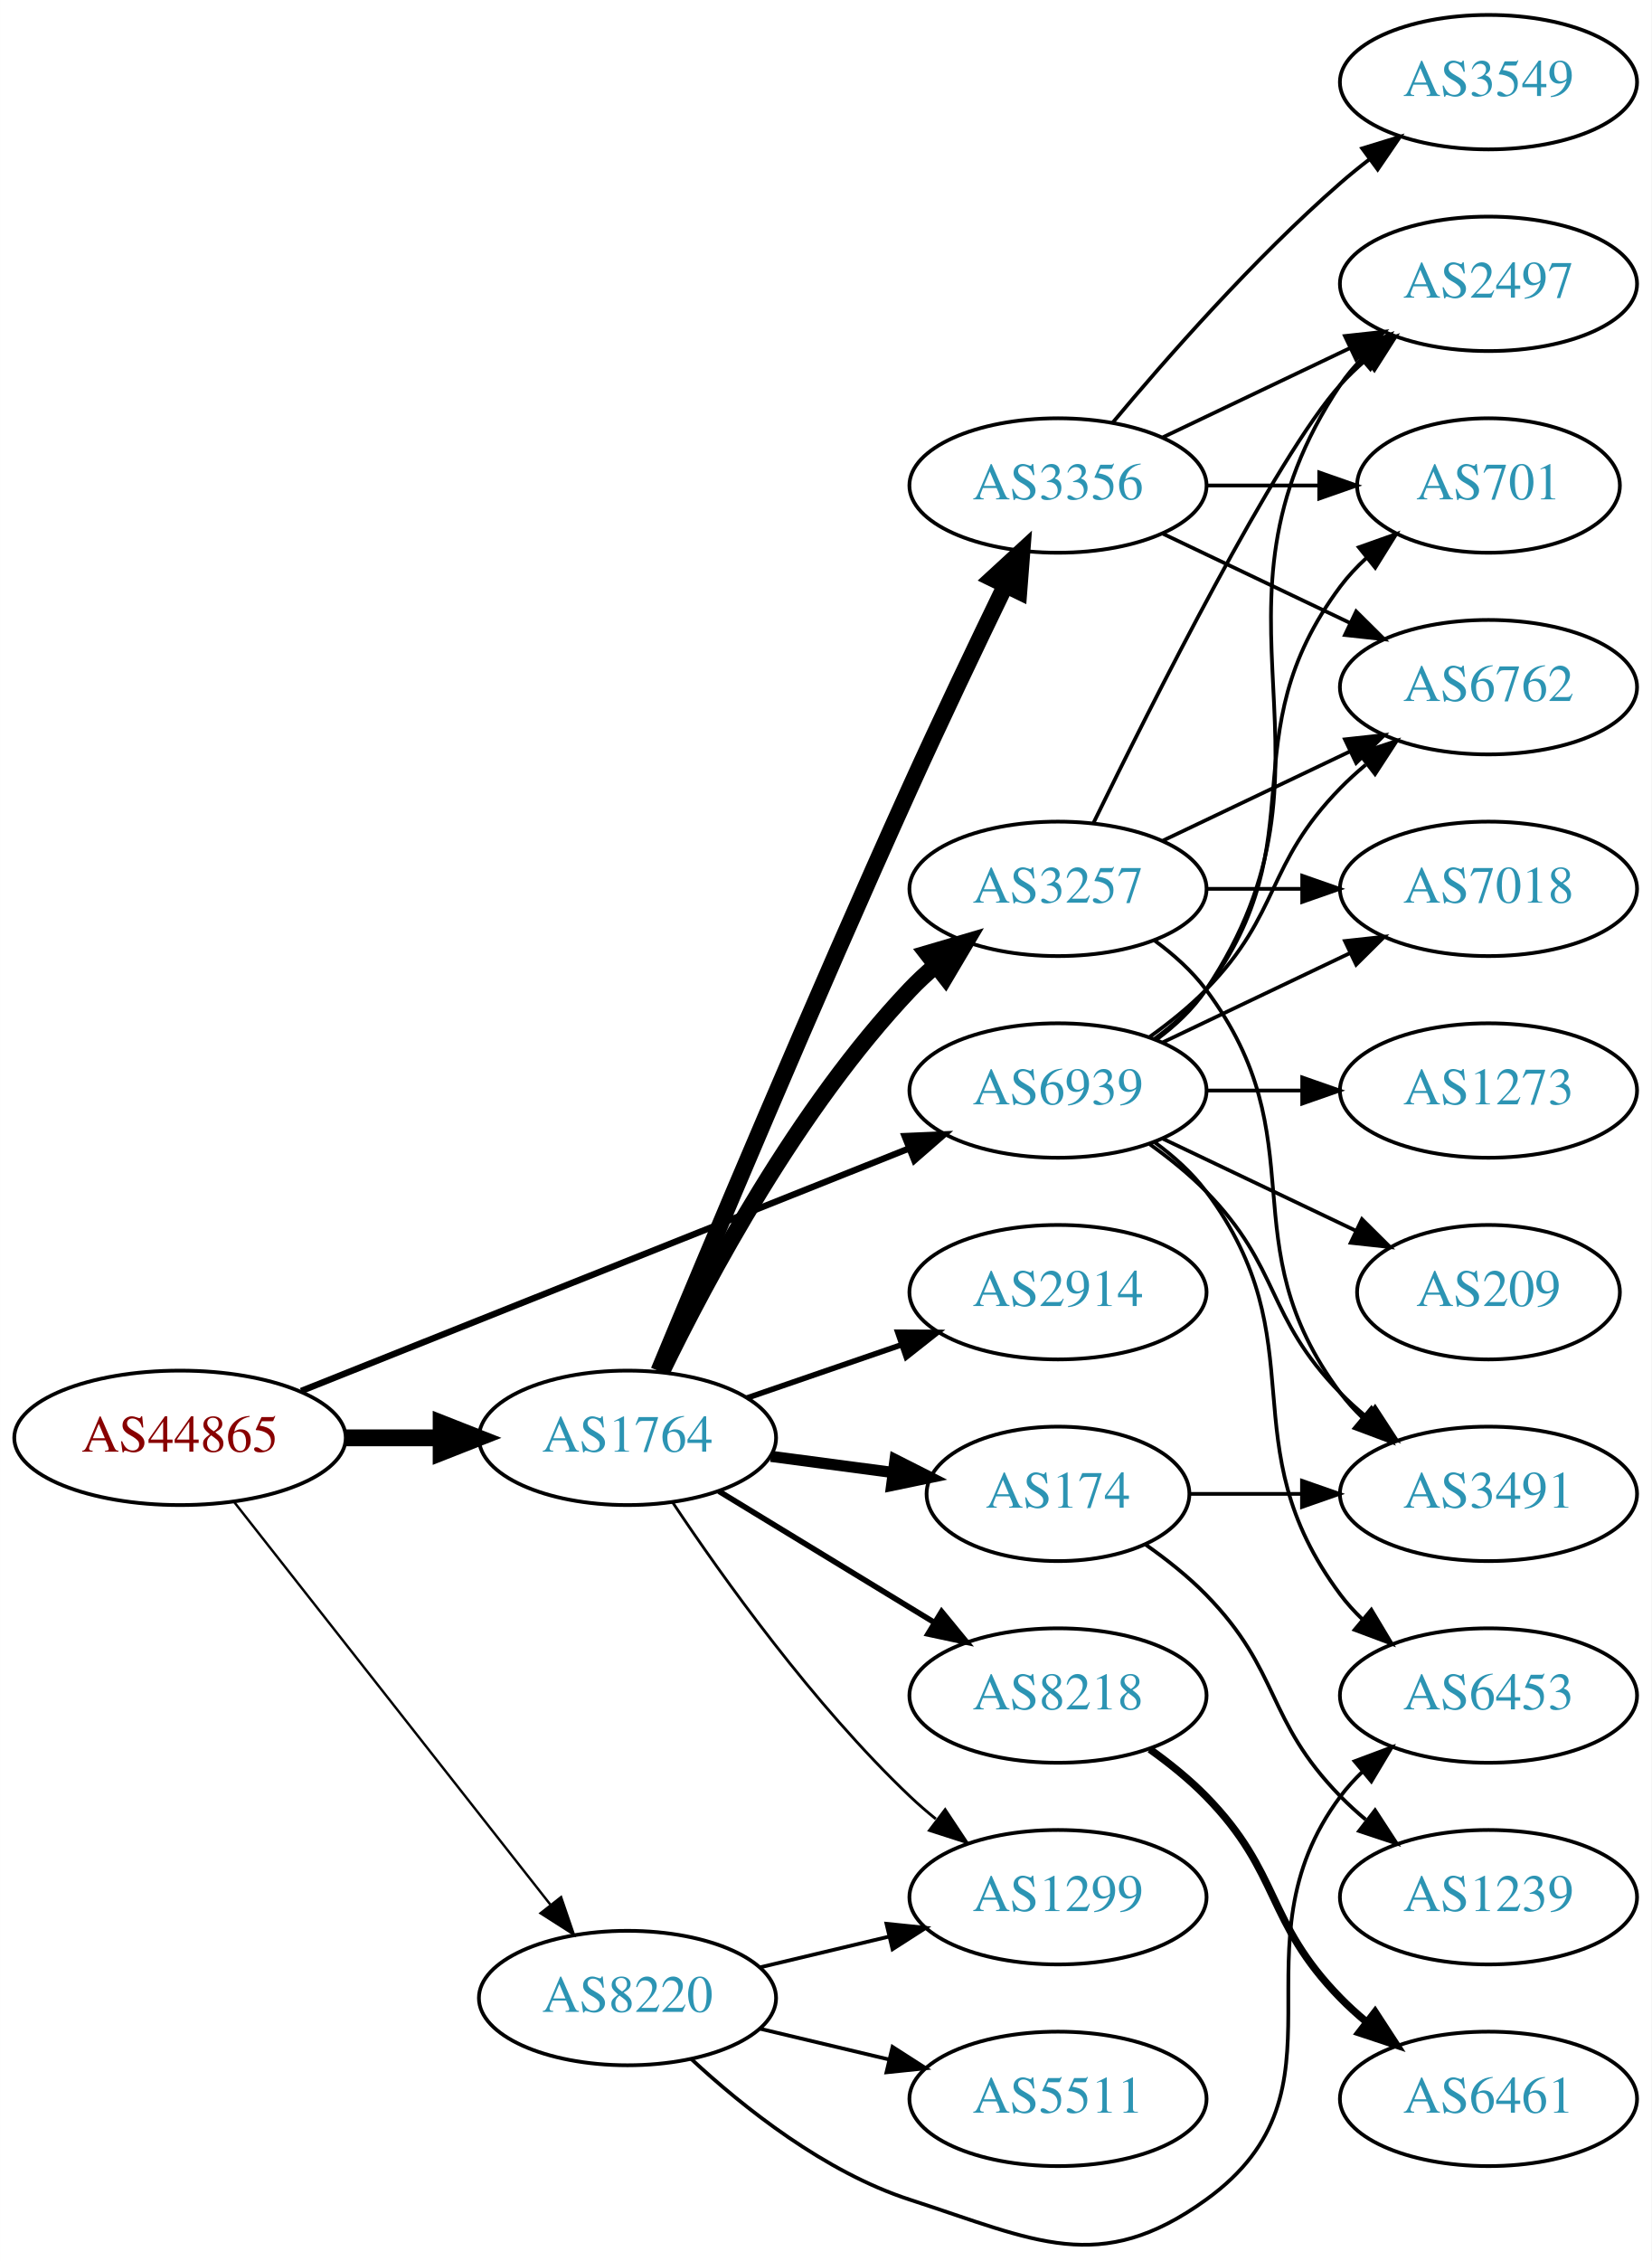
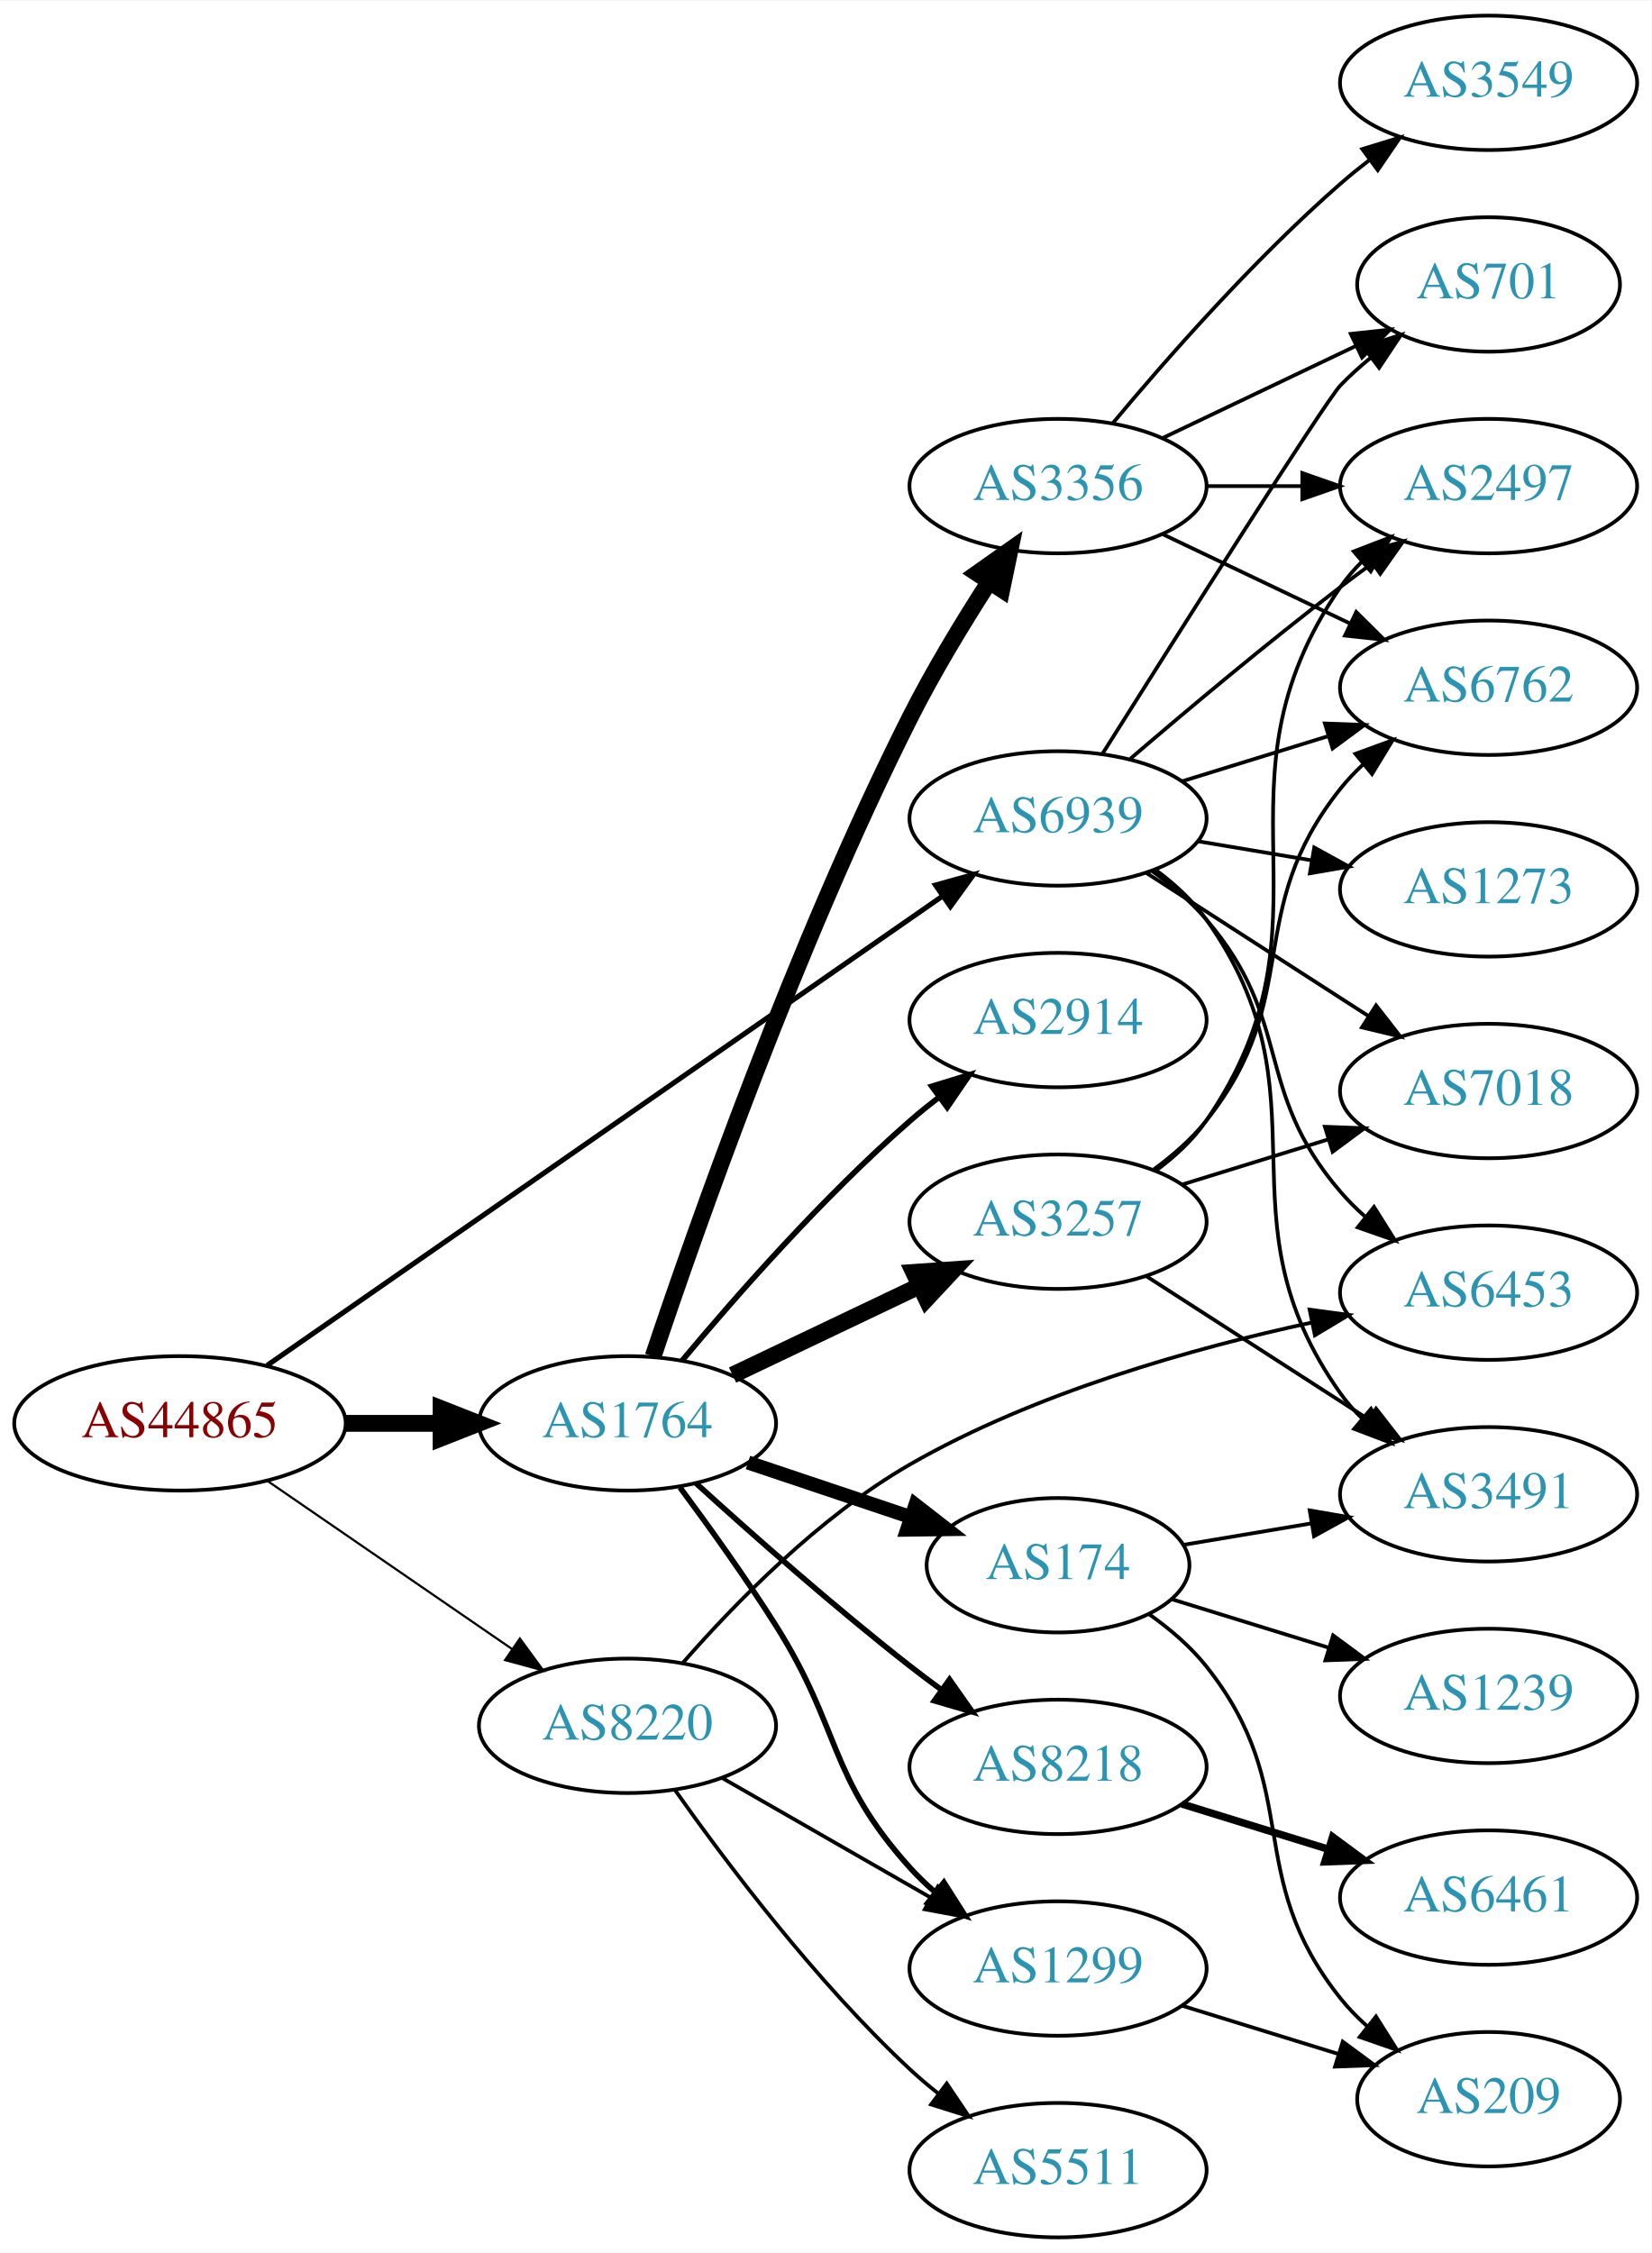
- <svg xmlns="http://www.w3.org/2000/svg" xmlns:xlink="http://www.w3.org/1999/xlink" width="442pt" height="605pt" viewBox="0.00 0.00 442.27 605.41">
-   <g id="graph0" class="graph" transform="scale(1 1) rotate(0) translate(4 601.408)">
-     <polygon fill="white" stroke="none" points="-4,4 -4,-601.408 438.271,-601.408 438.271,4 -4,4" />
+ <svg xmlns="http://www.w3.org/2000/svg" xmlns:xlink="http://www.w3.org/1999/xlink" width="442pt" height="603pt" viewBox="0.00 0.00 442.27 603.00">
+   <g id="graph0" class="graph" transform="scale(1 1) rotate(0) translate(4 599)">
+     <polygon fill="white" stroke="none" points="-4,4 -4,-599 438.271,-599 438.271,4 -4,4" />
    <g id="node1" class="node">
      <g id="a_node1">
        <a xlink:href="/asn/44865" xlink:title="AS44865 ~ derStandard.at GmbH [AT]">
-           <ellipse fill="#ffffff" stroke="black" cx="44.196" cy="-216.408" rx="44.393" ry="18" />
-           <text text-anchor="middle" x="44.196" y="-212.708" font-family="Times,serif" font-size="14.00" fill="#880000">AS44865</text>
+           <ellipse fill="#ffffff" stroke="black" cx="44.196" cy="-218" rx="44.393" ry="18" />
+           <text text-anchor="middle" x="44.196" y="-214.3" font-family="Times,serif" font-size="14.00" fill="#880000">AS44865</text>
        </a>
      </g>
    </g>
    <g id="node2" class="node">
      <g id="a_node2">
        <a xlink:href="/asn/1764" xlink:title="AS1764 ~ NEXTLAYER-AS [AT]">
-           <ellipse fill="#ffffff" stroke="black" cx="164.039" cy="-216.408" rx="39.794" ry="18" />
-           <text text-anchor="middle" x="164.039" y="-212.708" font-family="Times,serif" font-size="14.00" fill="#2c94b3">AS1764</text>
+           <ellipse fill="#ffffff" stroke="black" cx="164.039" cy="-218" rx="39.794" ry="18" />
+           <text text-anchor="middle" x="164.039" y="-214.3" font-family="Times,serif" font-size="14.00" fill="#2c94b3">AS1764</text>
        </a>
      </g>
    </g>
    <g id="edge1" class="edge">
-       <path fill="none" stroke="black" stroke-width="4.5" d="M88.407,-216.408C96.72,-216.408 105.482,-216.408 113.965,-216.408" />
-       <polygon fill="black" stroke="black" stroke-width="4.5" points="114.123,-220.345 124.123,-216.408 114.123,-212.47 114.123,-220.345" />
+       <path fill="none" stroke="black" stroke-width="4.5" d="M88.407,-218C96.72,-218 105.482,-218 113.965,-218" />
+       <polygon fill="black" stroke="black" stroke-width="4.5" points="114.123,-221.938 124.123,-218 114.123,-214.063 114.123,-221.938" />
    </g>
    <g id="node3" class="node">
      <g id="a_node3">
        <a xlink:href="/asn/8220" xlink:title="AS8220 ~ COLT [GB]">
-           <ellipse fill="#ffffff" stroke="black" cx="164.039" cy="-66.407" rx="39.794" ry="18" />
-           <text text-anchor="middle" x="164.039" y="-62.708" font-family="Times,serif" font-size="14.00" fill="#2c94b3">AS8220</text>
+           <ellipse fill="#ffffff" stroke="black" cx="164.039" cy="-137" rx="39.794" ry="18" />
+           <text text-anchor="middle" x="164.039" y="-133.3" font-family="Times,serif" font-size="14.00" fill="#2c94b3">AS8220</text>
        </a>
      </g>
    </g>
    <g id="edge2" class="edge">
-       <path fill="none" stroke="black" stroke-width="0.643" d="M58.714,-199.201C79.492,-172.753 119.383,-121.976 143.365,-91.45" />
-       <polygon fill="black" stroke="black" stroke-width="0.643" points="146.253,-93.44 149.678,-83.414 140.748,-89.115 146.253,-93.44" />
+       <path fill="none" stroke="black" stroke-width="0.587" d="M67.639,-202.574C86.22,-189.802 112.781,-171.545 133.161,-157.537" />
+       <polygon fill="black" stroke="black" stroke-width="0.587" points="135.216,-160.371 141.475,-151.822 131.251,-154.602 135.216,-160.371" />
    </g>
    <g id="node4" class="node">
      <g id="a_node4">
        <a xlink:href="/asn/6939" xlink:title="AS6939 ~ Hurricane Electric LLC [US]">
-           <ellipse fill="#ffffff" stroke="black" cx="279.332" cy="-309.408" rx="39.794" ry="18" />
-           <text text-anchor="middle" x="279.332" y="-305.708" font-family="Times,serif" font-size="14.00" fill="#2c94b3">AS6939</text>
+           <ellipse fill="#ffffff" stroke="black" cx="279.332" cy="-380" rx="39.794" ry="18" />
+           <text text-anchor="middle" x="279.332" y="-376.3" font-family="Times,serif" font-size="14.00" fill="#2c94b3">AS6939</text>
        </a>
      </g>
    </g>
    <g id="edge3" class="edge">
-       <path fill="none" stroke="black" stroke-width="1.714" d="M76.638,-228.95C118.786,-245.763 193.583,-275.601 239.29,-293.833" />
-       <polygon fill="black" stroke="black" stroke-width="1.714" points="238.271,-297.195 248.857,-297.65 240.865,-290.694 238.271,-297.195" />
+       <path fill="none" stroke="black" stroke-width="1.37" d="M67.55,-233.533C109.715,-262.833 201.004,-326.267 248.405,-359.205" />
+       <polygon fill="black" stroke="black" stroke-width="1.37" points="246.515,-362.153 256.724,-364.985 250.509,-356.405 246.515,-362.153" />
    </g>
    <g id="node5" class="node">
      <g id="a_node5">
-         <a xlink:href="/asn/174" xlink:title="AS174 ~ Cogent Communications [US]">
-           <ellipse fill="#ffffff" stroke="black" cx="279.332" cy="-201.408" rx="35.194" ry="18" />
-           <text text-anchor="middle" x="279.332" y="-197.708" font-family="Times,serif" font-size="14.00" fill="#2c94b3">AS174</text>
+         <a xlink:href="/asn/8218" xlink:title="AS8218 ~ legacy Neotelecoms [FR]">
+           <ellipse fill="#ffffff" stroke="black" cx="279.332" cy="-126" rx="39.794" ry="18" />
+           <text text-anchor="middle" x="279.332" y="-122.3" font-family="Times,serif" font-size="14.00" fill="#2c94b3">AS8218</text>
        </a>
      </g>
    </g>
    <g id="edge4" class="edge">
-       <path fill="none" stroke="black" stroke-width="3" d="M202.449,-211.454C212.901,-210.07 224.345,-208.555 235.104,-207.131" />
-       <polygon fill="black" stroke="black" stroke-width="3" points="235.7,-210.583 245.154,-205.8 234.781,-203.643 235.7,-210.583" />
+       <path fill="none" stroke="black" stroke-width="1.5" d="M182.386,-201.958C197.235,-188.456 219.372,-168.867 239.685,-153 242.412,-150.87 245.293,-148.707 248.202,-146.58" />
+       <polygon fill="black" stroke="black" stroke-width="1.5" points="250.272,-149.402 256.371,-140.738 246.201,-143.708 250.272,-149.402" />
    </g>
    <g id="node6" class="node">
      <g id="a_node6">
        <a xlink:href="/asn/3257" xlink:title="AS3257 ~ GTT [DE]">
-           <ellipse fill="#ffffff" stroke="black" cx="279.332" cy="-363.408" rx="39.794" ry="18" />
-           <text text-anchor="middle" x="279.332" y="-359.708" font-family="Times,serif" font-size="14.00" fill="#2c94b3">AS3257</text>
+           <ellipse fill="#ffffff" stroke="black" cx="279.332" cy="-272" rx="39.794" ry="18" />
+           <text text-anchor="middle" x="279.332" y="-268.3" font-family="Times,serif" font-size="14.00" fill="#2c94b3">AS3257</text>
        </a>
      </g>
    </g>
    <g id="edge5" class="edge">
-       <path fill="none" stroke="black" stroke-width="4.5" d="M173.237,-234.213C185.287,-259.079 209.638,-304.714 239.685,-336.408 241.744,-338.579 244.003,-340.681 246.363,-342.689" />
-       <polygon fill="black" stroke="black" stroke-width="4.5" points="244.321,-346.089 254.632,-349.119 249.155,-339.873 244.321,-346.089" />
+       <path fill="none" stroke="black" stroke-width="4.5" d="M192.175,-230.934C207.169,-238.081 225.99,-247.052 242.213,-254.785" />
+       <polygon fill="black" stroke="black" stroke-width="4.5" points="240.695,-258.423 251.417,-259.171 244.084,-251.314 240.695,-258.423" />
    </g>
    <g id="node7" class="node">
      <g id="a_node7">
-         <a xlink:href="/asn/3356" xlink:title="AS3356 ~ Level 3 Parent, LLC [US]">
-           <ellipse fill="#ffffff" stroke="black" cx="279.332" cy="-471.408" rx="39.794" ry="18" />
-           <text text-anchor="middle" x="279.332" y="-467.708" font-family="Times,serif" font-size="14.00" fill="#2c94b3">AS3356</text>
+         <a xlink:href="/asn/174" xlink:title="AS174 ~ Cogent Communications [US]">
+           <ellipse fill="#ffffff" stroke="black" cx="279.332" cy="-180" rx="35.194" ry="18" />
+           <text text-anchor="middle" x="279.332" y="-176.3" font-family="Times,serif" font-size="14.00" fill="#2c94b3">AS174</text>
        </a>
      </g>
    </g>
    <g id="edge6" class="edge">
-       <path fill="none" stroke="black" stroke-width="4.5" d="M172.435,-234.295C185.584,-265.944 214.057,-333.814 239.685,-390.408 247.935,-408.626 257.628,-428.939 265.243,-444.666" />
-       <polygon fill="black" stroke="black" stroke-width="4.5" points="261.772,-446.532 269.684,-453.805 268.855,-443.09 261.772,-446.532" />
+       <path fill="none" stroke="black" stroke-width="3.75" d="M196.296,-207.516C209.813,-202.982 225.762,-197.633 239.985,-192.862" />
+       <polygon fill="black" stroke="black" stroke-width="3.75" points="241.138,-196.167 249.506,-189.668 238.912,-189.53 241.138,-196.167" />
    </g>
    <g id="node8" class="node">
      <g id="a_node8">
-         <a xlink:href="/asn/2914" xlink:title="AS2914 ~ NTT America, Inc. [US]">
-           <ellipse fill="#ffffff" stroke="black" cx="279.332" cy="-255.408" rx="39.794" ry="18" />
-           <text text-anchor="middle" x="279.332" y="-251.708" font-family="Times,serif" font-size="14.00" fill="#2c94b3">AS2914</text>
+         <a xlink:href="/asn/3356" xlink:title="AS3356 ~ Level 3 Parent, LLC [US]">
+           <ellipse fill="#ffffff" stroke="black" cx="279.332" cy="-469" rx="39.794" ry="18" />
+           <text text-anchor="middle" x="279.332" y="-465.3" font-family="Times,serif" font-size="14.00" fill="#2c94b3">AS3356</text>
        </a>
      </g>
    </g>
    <g id="edge7" class="edge">
-       <path fill="none" stroke="black" stroke-width="1.5" d="M195.996,-227.064C208.755,-231.456 223.718,-236.607 237.364,-241.305" />
-       <polygon fill="black" stroke="black" stroke-width="1.5" points="236.423,-244.682 247.018,-244.628 238.701,-238.064 236.423,-244.682" />
+       <path fill="none" stroke="black" stroke-width="4.5" d="M170.898,-235.923C182.316,-270.046 209.124,-346.353 239.685,-407 245.883,-419.3 253.777,-432.322 260.813,-443.239" />
+       <polygon fill="black" stroke="black" stroke-width="4.5" points="257.687,-445.652 266.465,-451.852 264.271,-441.331 257.687,-445.652" />
    </g>
    <g id="node9" class="node">
      <g id="a_node9">
-         <a xlink:href="/asn/8218" xlink:title="AS8218 ~ legacy Neotelecoms [FR]">
-           <ellipse fill="#ffffff" stroke="black" cx="279.332" cy="-147.408" rx="39.794" ry="18" />
-           <text text-anchor="middle" x="279.332" y="-143.708" font-family="Times,serif" font-size="14.00" fill="#2c94b3">AS8218</text>
+         <a xlink:href="/asn/2914" xlink:title="AS2914 ~ NTT America, Inc. [US]">
+           <ellipse fill="#ffffff" stroke="black" cx="279.332" cy="-326" rx="39.794" ry="18" />
+           <text text-anchor="middle" x="279.332" y="-322.3" font-family="Times,serif" font-size="14.00" fill="#2c94b3">AS2914</text>
        </a>
      </g>
    </g>
    <g id="edge8" class="edge">
-       <path fill="none" stroke="black" stroke-width="1.5" d="M188.513,-202.111C205.223,-191.934 227.878,-178.136 246.255,-166.944" />
-       <polygon fill="black" stroke="black" stroke-width="1.5" points="248.167,-169.877 254.887,-161.686 244.526,-163.898 248.167,-169.877" />
+       <path fill="none" stroke="black" stroke-width="1.5" d="M178.669,-234.817C192.951,-251.929 216.498,-278.745 239.685,-299 242.151,-301.154 244.789,-303.294 247.487,-305.372" />
+       <polygon fill="black" stroke="black" stroke-width="1.5" points="245.512,-308.264 255.641,-311.37 249.66,-302.625 245.512,-308.264" />
    </g>
    <g id="node10" class="node">
      <g id="a_node10">
        <a xlink:href="/asn/1299" xlink:title="AS1299 ~ Telia Carrier [EU]">
-           <ellipse fill="#ffffff" stroke="black" cx="279.332" cy="-93.407" rx="39.794" ry="18" />
-           <text text-anchor="middle" x="279.332" y="-89.707" font-family="Times,serif" font-size="14.00" fill="#2c94b3">AS1299</text>
+           <ellipse fill="#ffffff" stroke="black" cx="279.332" cy="-72" rx="39.794" ry="18" />
+           <text text-anchor="middle" x="279.332" y="-68.3" font-family="Times,serif" font-size="14.00" fill="#2c94b3">AS1299</text>
        </a>
      </g>
    </g>
    <g id="edge9" class="edge">
-       <path fill="none" stroke="black" stroke-width="0.75" d="M176.081,-199.197C189.573,-178.949 213.82,-144.984 239.685,-120.408 241.855,-118.346 244.193,-116.323 246.607,-114.369" />
-       <polygon fill="black" stroke="black" stroke-width="0.75" points="249.112,-116.862 254.974,-108.037 244.888,-111.28 249.112,-116.862" />
-     </g>
-     <g id="edge21" class="edge">
-       <path fill="none" stroke="black" d="M199.646,-74.655C210.517,-77.246 222.671,-80.143 234.114,-82.87" />
-       <polygon fill="black" stroke="black" points="233.397,-86.297 243.936,-85.21 235.02,-79.487 233.397,-86.297" />
-     </g>
-     <g id="node19" class="node">
-       <g id="a_node19">
-         <a xlink:href="/asn/6453" xlink:title="AS6453 ~ TATA COMMUNICATIONS (AMERICA) INC [US]">
-           <ellipse fill="#ffffff" stroke="black" cx="394.625" cy="-147.408" rx="39.794" ry="18" />
-           <text text-anchor="middle" x="394.625" y="-143.708" font-family="Times,serif" font-size="14.00" fill="#2c94b3">AS6453</text>
-         </a>
-       </g>
+       <path fill="none" stroke="black" stroke-width="1.5" d="M178.091,-200.841C185.839,-190.397 195.68,-176.67 203.685,-164 221.324,-136.082 217.579,-123.534 239.685,-99 241.688,-96.777 243.908,-94.638 246.24,-92.605" />
+       <polygon fill="black" stroke="black" stroke-width="1.5" points="248.771,-95.067 254.46,-86.129 244.439,-89.568 248.771,-95.067" />
    </g>
    <g id="edge22" class="edge">
-       <path fill="none" stroke="black" d="M181.094,-50.101C195.155,-37.067 216.859,-19.798 239.685,-12.408 273.213,-1.552 290.389,8.198 318.978,-12.408 360.024,-41.992 324.707,-79.866 354.978,-120.408 356.723,-122.744 358.73,-124.953 360.893,-127.025" />
-       <polygon fill="black" stroke="black" points="358.771,-129.812 368.694,-133.526 363.253,-124.435 358.771,-129.812" />
+       <path fill="none" stroke="black" d="M189.343,-123.056C205.621,-113.717 227.257,-101.303 245.119,-91.055" />
+       <polygon fill="black" stroke="black" points="247.136,-93.933 254.068,-85.921 243.652,-87.862 247.136,-93.933" />
    </g>
    <g id="node20" class="node">
      <g id="a_node20">
+         <a xlink:href="/asn/6453" xlink:title="AS6453 ~ TATA COMMUNICATIONS (AMERICA) INC [US]">
+           <ellipse fill="#ffffff" stroke="black" cx="394.625" cy="-253" rx="39.794" ry="18" />
+           <text text-anchor="middle" x="394.625" y="-249.3" font-family="Times,serif" font-size="14.00" fill="#2c94b3">AS6453</text>
+         </a>
+       </g>
+     </g>
+     <g id="edge23" class="edge">
+       <path fill="none" stroke="black" d="M178.782,-153.769C192.62,-169.623 215.35,-193.008 239.685,-207 273.178,-226.258 315.492,-238.143 347.277,-244.996" />
+       <polygon fill="black" stroke="black" points="346.701,-248.45 357.203,-247.047 348.118,-241.595 346.701,-248.45" />
+     </g>
+     <g id="node21" class="node">
+       <g id="a_node21">
        <a xlink:href="/asn/5511" xlink:title="AS5511 ~ Orange S.A. [FR]">
-           <ellipse fill="#ffffff" stroke="black" cx="279.332" cy="-39.407" rx="39.794" ry="18" />
-           <text text-anchor="middle" x="279.332" y="-35.708" font-family="Times,serif" font-size="14.00" fill="#2c94b3">AS5511</text>
-         </a>
-       </g>
-     </g>
-     <g id="edge23" class="edge">
-       <path fill="none" stroke="black" d="M199.646,-58.16C210.517,-55.569 222.671,-52.672 234.114,-49.946" />
-       <polygon fill="black" stroke="black" points="235.02,-53.328 243.936,-47.605 233.397,-46.518 235.02,-53.328" />
+           <ellipse fill="#ffffff" stroke="black" cx="279.332" cy="-18" rx="39.794" ry="18" />
+           <text text-anchor="middle" x="279.332" y="-14.3" font-family="Times,serif" font-size="14.00" fill="#2c94b3">AS5511</text>
+         </a>
+       </g>
+     </g>
+     <g id="edge24" class="edge">
+       <path fill="none" stroke="black" d="M176.714,-119.858C190.435,-100.422 214.54,-68.401 239.685,-45 242.082,-42.77 244.673,-40.577 247.339,-38.465" />
+       <polygon fill="black" stroke="black" points="249.526,-41.2 255.445,-32.413 245.338,-35.591 249.526,-41.2" />
    </g>
    <g id="node12" class="node">
      <g id="a_node12">
-         <a xlink:href="/asn/3491" xlink:title="AS3491 ~ PCCW Global, Inc. [US]">
-           <ellipse fill="#ffffff" stroke="black" cx="394.625" cy="-201.408" rx="39.794" ry="18" />
-           <text text-anchor="middle" x="394.625" y="-197.708" font-family="Times,serif" font-size="14.00" fill="#2c94b3">AS3491</text>
-         </a>
-       </g>
-     </g>
-     <g id="edge31" class="edge">
-       <path fill="none" stroke="black" d="M303.926,-295.018C309.182,-291.26 314.513,-286.971 318.978,-282.408 339.151,-261.79 334.806,-249.025 354.978,-228.408 357.071,-226.269 359.354,-224.19 361.731,-222.198" />
-       <polygon fill="black" stroke="black" points="364.249,-224.676 370.031,-215.797 359.974,-219.132 364.249,-224.676" />
+         <a xlink:href="/asn/6762" xlink:title="AS6762 ~ TELECOM ITALIA SPARKLE S.p.A. [IT]">
+           <ellipse fill="#ffffff" stroke="black" cx="394.625" cy="-415" rx="39.794" ry="18" />
+           <text text-anchor="middle" x="394.625" y="-411.3" font-family="Times,serif" font-size="14.00" fill="#2c94b3">AS6762</text>
+         </a>
+       </g>
+     </g>
+     <g id="edge29" class="edge">
+       <path fill="none" stroke="black" d="M312.494,-389.936C324.692,-393.705 338.767,-398.053 351.732,-402.058" />
+       <polygon fill="black" stroke="black" points="350.794,-405.431 361.382,-405.039 352.861,-398.743 350.794,-405.431" />
    </g>
    <g id="node13" class="node">
      <g id="a_node13">
        <a xlink:href="/asn/2497" xlink:title="AS2497 ~ Internet Initiative Japan Inc. [JP]">
-           <ellipse fill="#ffffff" stroke="black" cx="394.625" cy="-525.408" rx="39.794" ry="18" />
-           <text text-anchor="middle" x="394.625" y="-521.708" font-family="Times,serif" font-size="14.00" fill="#2c94b3">AS2497</text>
-         </a>
-       </g>
-     </g>
-     <g id="edge28" class="edge">
-       <path fill="none" stroke="black" d="M305.651,-323.015C310.707,-326.758 315.518,-331.238 318.978,-336.408 360.003,-397.702 313.954,-437.113 354.978,-498.408 356.6,-500.831 358.519,-503.102 360.621,-505.218" />
-       <polygon fill="black" stroke="black" points="358.434,-507.953 368.306,-511.801 362.988,-502.637 358.434,-507.953" />
+           <ellipse fill="#ffffff" stroke="black" cx="394.625" cy="-469" rx="39.794" ry="18" />
+           <text text-anchor="middle" x="394.625" y="-465.3" font-family="Times,serif" font-size="14.00" fill="#2c94b3">AS2497</text>
+         </a>
+       </g>
+     </g>
+     <g id="edge30" class="edge">
+       <path fill="none" stroke="black" d="M298.695,-395.982C313.596,-408.77 335.285,-426.984 354.978,-442 357.73,-444.098 360.627,-446.24 363.546,-448.354" />
+       <polygon fill="black" stroke="black" points="361.553,-451.231 371.73,-454.176 365.611,-445.527 361.553,-451.231" />
    </g>
    <g id="node14" class="node">
      <g id="a_node14">
        <a xlink:href="/asn/7018" xlink:title="AS7018 ~ AT&amp;T Services, Inc. [US]">
-           <ellipse fill="#ffffff" stroke="black" cx="394.625" cy="-363.408" rx="39.794" ry="18" />
-           <text text-anchor="middle" x="394.625" y="-359.708" font-family="Times,serif" font-size="14.00" fill="#2c94b3">AS7018</text>
+           <ellipse fill="#ffffff" stroke="black" cx="394.625" cy="-307" rx="39.794" ry="18" />
+           <text text-anchor="middle" x="394.625" y="-303.3" font-family="Times,serif" font-size="14.00" fill="#2c94b3">AS7018</text>
        </a>
      </g>
    </g>
    <g id="edge27" class="edge">
-       <path fill="none" stroke="black" d="M307.468,-322.342C322.462,-329.489 341.283,-338.459 357.506,-346.192" />
-       <polygon fill="black" stroke="black" points="356.177,-349.435 366.71,-350.579 359.188,-343.117 356.177,-349.435" />
+       <path fill="none" stroke="black" d="M302.986,-365.403C320.044,-354.411 343.628,-339.215 362.463,-327.079" />
+       <polygon fill="black" stroke="black" points="364.499,-329.931 371.01,-321.572 360.708,-324.046 364.499,-329.931" />
    </g>
    <g id="node15" class="node">
      <g id="a_node15">
-         <a xlink:href="/asn/6762" xlink:title="AS6762 ~ TELECOM ITALIA SPARKLE S.p.A. [IT]">
-           <ellipse fill="#ffffff" stroke="black" cx="394.625" cy="-417.408" rx="39.794" ry="18" />
-           <text text-anchor="middle" x="394.625" y="-413.708" font-family="Times,serif" font-size="14.00" fill="#2c94b3">AS6762</text>
-         </a>
-       </g>
-     </g>
-     <g id="edge24" class="edge">
-       <path fill="none" stroke="black" d="M303.926,-323.797C309.182,-327.555 314.513,-331.844 318.978,-336.408 339.151,-357.025 334.806,-369.79 354.978,-390.408 357.071,-392.547 359.354,-394.625 361.731,-396.617" />
-       <polygon fill="black" stroke="black" points="359.974,-399.683 370.031,-403.018 364.249,-394.14 359.974,-399.683" />
-     </g>
-     <g id="node17" class="node">
-       <g id="a_node17">
+         <a xlink:href="/asn/3491" xlink:title="AS3491 ~ PCCW Global, Inc. [US]">
+           <ellipse fill="#ffffff" stroke="black" cx="394.625" cy="-199" rx="39.794" ry="18" />
+           <text text-anchor="middle" x="394.625" y="-195.3" font-family="Times,serif" font-size="14.00" fill="#2c94b3">AS3491</text>
+         </a>
+       </g>
+     </g>
+     <g id="edge28" class="edge">
+       <path fill="none" stroke="black" d="M305.432,-366.242C310.499,-362.506 315.371,-358.068 318.978,-353 353,-305.203 320.957,-273.797 354.978,-226 356.669,-223.625 358.638,-221.387 360.774,-219.296" />
+       <polygon fill="black" stroke="black" points="363.137,-221.881 368.524,-212.758 358.624,-216.531 363.137,-221.881" />
+     </g>
+     <g id="node19" class="node">
+       <g id="a_node19">
        <a xlink:href="/asn/701" xlink:title="AS701 ~ UUNET [US]">
-           <ellipse fill="#ffffff" stroke="black" cx="394.625" cy="-471.408" rx="35.194" ry="18" />
-           <text text-anchor="middle" x="394.625" y="-467.708" font-family="Times,serif" font-size="14.00" fill="#2c94b3">AS701</text>
-         </a>
-       </g>
-     </g>
-     <g id="edge30" class="edge">
-       <path fill="none" stroke="black" d="M305.262,-323.289C310.338,-327.019 315.256,-331.423 318.978,-336.408 349.249,-376.949 324.707,-403.866 354.978,-444.408 356.986,-447.096 359.342,-449.617 361.883,-451.953" />
-       <polygon fill="black" stroke="black" points="359.912,-454.859 369.898,-458.397 364.297,-449.403 359.912,-454.859" />
-     </g>
-     <g id="edge25" class="edge">
-       <path fill="none" stroke="black" d="M305.262,-295.526C310.338,-291.796 315.256,-287.392 318.978,-282.408 349.249,-241.866 324.707,-214.949 354.978,-174.408 356.723,-172.071 358.73,-169.862 360.893,-167.79" />
-       <polygon fill="black" stroke="black" points="363.253,-170.38 368.694,-161.289 358.771,-165.003 363.253,-170.38" />
-     </g>
-     <g id="node21" class="node">
-       <g id="a_node21">
-         <a xlink:href="/asn/209" xlink:title="AS209 ~ CenturyLink Communications, LLC [US]">
-           <ellipse fill="#ffffff" stroke="black" cx="394.625" cy="-255.408" rx="35.194" ry="18" />
-           <text text-anchor="middle" x="394.625" y="-251.708" font-family="Times,serif" font-size="14.00" fill="#2c94b3">AS209</text>
+           <ellipse fill="#ffffff" stroke="black" cx="394.625" cy="-523" rx="35.194" ry="18" />
+           <text text-anchor="middle" x="394.625" y="-519.3" font-family="Times,serif" font-size="14.00" fill="#2c94b3">AS701</text>
        </a>
      </g>
    </g>
    <g id="edge26" class="edge">
-       <path fill="none" stroke="black" d="M307.468,-296.473C322.9,-289.118 342.385,-279.83 358.92,-271.949" />
-       <polygon fill="black" stroke="black" points="360.741,-274.958 368.262,-267.496 357.729,-268.639 360.741,-274.958" />
+       <path fill="none" stroke="black" d="M291.248,-397.349C310.996,-428.68 350.992,-491.859 354.978,-496 357.437,-498.554 360.17,-501.016 363.014,-503.346" />
+       <polygon fill="black" stroke="black" points="361.099,-506.285 371.188,-509.521 365.318,-500.7 361.099,-506.285" />
+     </g>
+     <g id="edge32" class="edge">
+       <path fill="none" stroke="black" d="M304.369,-366.017C309.606,-362.242 314.819,-357.843 318.978,-353 342.546,-325.556 331.41,-307.444 354.978,-280 356.928,-277.73 359.109,-275.557 361.415,-273.501" />
+       <polygon fill="black" stroke="black" points="363.952,-275.955 369.588,-266.983 359.587,-270.482 363.952,-275.955" />
    </g>
    <g id="node22" class="node">
      <g id="a_node22">
        <a xlink:href="/asn/1273" xlink:title="AS1273 ~ Vodafone Group PLC [EU]">
-           <ellipse fill="#ffffff" stroke="black" cx="394.625" cy="-309.408" rx="39.794" ry="18" />
-           <text text-anchor="middle" x="394.625" y="-305.708" font-family="Times,serif" font-size="14.00" fill="#2c94b3">AS1273</text>
-         </a>
-       </g>
-     </g>
-     <g id="edge29" class="edge">
-       <path fill="none" stroke="black" d="M319.004,-309.408C327.207,-309.408 335.971,-309.408 344.503,-309.408" />
-       <polygon fill="black" stroke="black" points="344.742,-312.908 354.742,-309.408 344.742,-305.908 344.742,-312.908" />
+           <ellipse fill="#ffffff" stroke="black" cx="394.625" cy="-361" rx="39.794" ry="18" />
+           <text text-anchor="middle" x="394.625" y="-357.3" font-family="Times,serif" font-size="14.00" fill="#2c94b3">AS1273</text>
+         </a>
+       </g>
+     </g>
+     <g id="edge31" class="edge">
+       <path fill="none" stroke="black" d="M316.802,-373.884C326.505,-372.256 337.116,-370.477 347.271,-368.774" />
+       <polygon fill="black" stroke="black" points="347.939,-372.211 357.223,-367.105 346.781,-365.307 347.939,-372.211" />
    </g>
    <g id="node11" class="node">
      <g id="a_node11">
-         <a xlink:href="/asn/1239" xlink:title="AS1239 ~ Sprint [US]">
-           <ellipse fill="#ffffff" stroke="black" cx="394.625" cy="-93.407" rx="39.794" ry="18" />
-           <text text-anchor="middle" x="394.625" y="-89.707" font-family="Times,serif" font-size="14.00" fill="#2c94b3">AS1239</text>
+         <a xlink:href="/asn/6461" xlink:title="AS6461 ~ Zayo Bandwidth [US]">
+           <ellipse fill="#ffffff" stroke="black" cx="394.625" cy="-91" rx="39.794" ry="18" />
+           <text text-anchor="middle" x="394.625" y="-87.3" font-family="Times,serif" font-size="14.00" fill="#2c94b3">AS6461</text>
        </a>
      </g>
    </g>
    <g id="edge10" class="edge">
-       <path fill="none" stroke="black" d="M302.714,-187.876C308.356,-183.918 314.17,-179.322 318.978,-174.408 339.151,-153.79 334.806,-141.025 354.978,-120.408 357.071,-118.269 359.354,-116.19 361.731,-114.198" />
-       <polygon fill="black" stroke="black" points="364.249,-116.676 370.031,-107.797 359.974,-111.132 364.249,-116.676" />
+       <path fill="none" stroke="black" stroke-width="2" d="M312.494,-116.064C324.692,-112.295 338.767,-107.947 351.732,-103.942" />
+       <polygon fill="black" stroke="black" stroke-width="2" points="352.861,-107.257 361.382,-100.961 350.794,-100.569 352.861,-107.257" />
    </g>
    <g id="edge11" class="edge">
-       <path fill="none" stroke="black" d="M314.631,-201.408C324.008,-201.408 334.358,-201.408 344.393,-201.408" />
-       <polygon fill="black" stroke="black" points="344.681,-204.908 354.681,-201.408 344.681,-197.908 344.681,-204.908" />
+       <path fill="none" stroke="black" d="M305.034,-286.058C310.122,-289.779 315.102,-294.135 318.978,-299 345.564,-332.374 328.392,-354.626 354.978,-388 356.795,-390.281 358.854,-392.449 361.054,-394.493" />
+       <polygon fill="black" stroke="black" points="358.97,-397.31 368.922,-400.942 363.407,-391.896 358.97,-397.31" />
+     </g>
+     <g id="edge12" class="edge">
+       <path fill="none" stroke="black" d="M305.544,-285.679C310.605,-289.42 315.446,-293.879 318.978,-299 356.189,-352.95 317.767,-388.05 354.978,-442 356.634,-444.4 358.577,-446.655 360.695,-448.759" />
+       <polygon fill="black" stroke="black" points="358.527,-451.509 368.412,-455.321 363.061,-446.176 358.527,-451.509" />
+     </g>
+     <g id="edge13" class="edge">
+       <path fill="none" stroke="black" d="M312.494,-281.936C324.692,-285.705 338.767,-290.053 351.732,-294.058" />
+       <polygon fill="black" stroke="black" points="350.794,-297.431 361.382,-297.039 352.861,-290.743 350.794,-297.431" />
+     </g>
+     <g id="edge14" class="edge">
+       <path fill="none" stroke="black" d="M302.986,-257.403C320.044,-246.411 343.628,-231.215 362.463,-219.079" />
+       <polygon fill="black" stroke="black" points="364.499,-221.931 371.01,-213.572 360.708,-216.046 364.499,-221.931" />
    </g>
    <g id="edge15" class="edge">
-       <path fill="none" stroke="black" d="M305.262,-349.526C310.338,-345.796 315.256,-341.392 318.978,-336.408 349.249,-295.866 324.707,-268.949 354.978,-228.408 356.723,-226.071 358.73,-223.862 360.893,-221.79" />
-       <polygon fill="black" stroke="black" points="363.253,-224.38 368.694,-215.289 358.771,-219.003 363.253,-224.38" />
-     </g>
-     <g id="edge12" class="edge">
-       <path fill="none" stroke="black" d="M288.769,-380.919C304.388,-412.917 337.774,-479.301 354.978,-498.408 356.98,-500.631 359.199,-502.771 361.532,-504.804" />
-       <polygon fill="black" stroke="black" points="359.73,-507.841 369.751,-511.281 364.062,-502.342 359.73,-507.841" />
-     </g>
-     <g id="edge13" class="edge">
-       <path fill="none" stroke="black" d="M319.004,-363.408C327.207,-363.408 335.971,-363.408 344.503,-363.408" />
-       <polygon fill="black" stroke="black" points="344.742,-366.908 354.742,-363.408 344.742,-359.908 344.742,-366.908" />
-     </g>
-     <g id="edge14" class="edge">
-       <path fill="none" stroke="black" d="M307.468,-376.342C322.462,-383.489 341.283,-392.459 357.506,-400.192" />
-       <polygon fill="black" stroke="black" points="356.177,-403.435 366.71,-404.579 359.188,-397.117 356.177,-403.435" />
-     </g>
-     <g id="edge16" class="edge">
-       <path fill="none" stroke="black" d="M307.468,-484.342C322.462,-491.489 341.283,-500.459 357.506,-508.192" />
-       <polygon fill="black" stroke="black" points="356.177,-511.435 366.71,-512.579 359.188,-505.117 356.177,-511.435" />
-     </g>
-     <g id="edge19" class="edge">
-       <path fill="none" stroke="black" d="M307.468,-458.473C322.462,-451.326 341.283,-442.356 357.506,-434.623" />
-       <polygon fill="black" stroke="black" points="359.188,-437.698 366.71,-430.236 356.177,-431.38 359.188,-437.698" />
+       <path fill="none" stroke="black" d="M312.797,-185.445C323.518,-187.243 335.662,-189.279 347.218,-191.217" />
+       <polygon fill="black" stroke="black" points="346.73,-194.684 357.171,-192.887 347.888,-187.781 346.73,-194.684" />
    </g>
    <g id="node16" class="node">
      <g id="a_node16">
-         <a xlink:href="/asn/3549" xlink:title="AS3549 ~ Level 3 Parent, LLC [US]">
-           <ellipse fill="#ffffff" stroke="black" cx="394.625" cy="-579.408" rx="39.794" ry="18" />
-           <text text-anchor="middle" x="394.625" y="-575.708" font-family="Times,serif" font-size="14.00" fill="#2c94b3">AS3549</text>
+         <a xlink:href="/asn/1239" xlink:title="AS1239 ~ Sprint [US]">
+           <ellipse fill="#ffffff" stroke="black" cx="394.625" cy="-145" rx="39.794" ry="18" />
+           <text text-anchor="middle" x="394.625" y="-141.3" font-family="Times,serif" font-size="14.00" fill="#2c94b3">AS1239</text>
+         </a>
+       </g>
+     </g>
+     <g id="edge16" class="edge">
+       <path fill="none" stroke="black" d="M309.802,-170.896C322.57,-166.951 337.751,-162.261 351.663,-157.963" />
+       <polygon fill="black" stroke="black" points="352.994,-161.215 361.516,-154.92 350.928,-154.527 352.994,-161.215" />
+     </g>
+     <g id="node17" class="node">
+       <g id="a_node17">
+         <a xlink:href="/asn/209" xlink:title="AS209 ~ CenturyLink Communications, LLC [US]">
+           <ellipse fill="#ffffff" stroke="black" cx="394.625" cy="-37" rx="35.194" ry="18" />
+           <text text-anchor="middle" x="394.625" y="-33.3" font-family="Times,serif" font-size="14.00" fill="#2c94b3">AS209</text>
        </a>
      </g>
    </g>
    <g id="edge17" class="edge">
-       <path fill="none" stroke="black" d="M293.962,-488.224C308.244,-505.337 331.791,-532.152 354.978,-552.408 357.444,-554.561 360.082,-556.701 362.78,-558.779" />
-       <polygon fill="black" stroke="black" points="360.805,-561.671 370.934,-564.778 364.953,-556.033 360.805,-561.671" />
+       <path fill="none" stroke="black" d="M303.827,-166.811C309.328,-162.906 314.796,-158.249 318.978,-153 345.564,-119.626 328.392,-97.374 354.978,-64 357.069,-61.375 359.481,-58.899 362.059,-56.59" />
+       <polygon fill="black" stroke="black" points="364.47,-59.145 370.129,-50.189 360.119,-53.661 364.47,-59.145" />
    </g>
    <g id="edge18" class="edge">
-       <path fill="none" stroke="black" d="M319.004,-471.408C328.709,-471.408 339.2,-471.408 349.163,-471.408" />
-       <polygon fill="black" stroke="black" points="349.299,-474.908 359.299,-471.408 349.299,-467.908 349.299,-474.908" />
+       <path fill="none" stroke="black" d="M307.468,-456.066C322.462,-448.919 341.283,-439.948 357.506,-432.215" />
+       <polygon fill="black" stroke="black" points="359.188,-435.291 366.71,-427.829 356.177,-428.972 359.188,-435.291" />
+     </g>
+     <g id="edge21" class="edge">
+       <path fill="none" stroke="black" d="M319.004,-469C327.207,-469 335.971,-469 344.503,-469" />
+       <polygon fill="black" stroke="black" points="344.742,-472.5 354.742,-469 344.742,-465.5 344.742,-472.5" />
    </g>
    <g id="node18" class="node">
      <g id="a_node18">
-         <a xlink:href="/asn/6461" xlink:title="AS6461 ~ Zayo Bandwidth [US]">
-           <ellipse fill="#ffffff" stroke="black" cx="394.625" cy="-39.407" rx="39.794" ry="18" />
-           <text text-anchor="middle" x="394.625" y="-35.708" font-family="Times,serif" font-size="14.00" fill="#2c94b3">AS6461</text>
-         </a>
-       </g>
+         <a xlink:href="/asn/3549" xlink:title="AS3549 ~ Level 3 Parent, LLC [US]">
+           <ellipse fill="#ffffff" stroke="black" cx="394.625" cy="-577" rx="39.794" ry="18" />
+           <text text-anchor="middle" x="394.625" y="-573.3" font-family="Times,serif" font-size="14.00" fill="#2c94b3">AS3549</text>
+         </a>
+       </g>
+     </g>
+     <g id="edge19" class="edge">
+       <path fill="none" stroke="black" d="M293.962,-485.817C308.244,-502.929 331.791,-529.745 354.978,-550 357.444,-552.154 360.082,-554.294 362.78,-556.372" />
+       <polygon fill="black" stroke="black" points="360.805,-559.264 370.934,-562.37 364.953,-553.625 360.805,-559.264" />
    </g>
    <g id="edge20" class="edge">
-       <path fill="none" stroke="black" stroke-width="2" d="M303.926,-133.018C309.182,-129.26 314.513,-124.971 318.978,-120.408 339.151,-99.79 334.806,-87.025 354.978,-66.407 357.071,-64.269 359.354,-62.19 361.731,-60.198" />
-       <polygon fill="black" stroke="black" stroke-width="2" points="364.249,-62.675 370.031,-53.797 359.974,-57.133 364.249,-62.675" />
+       <path fill="none" stroke="black" d="M307.468,-481.934C322.9,-489.29 342.385,-498.577 358.92,-506.459" />
+       <polygon fill="black" stroke="black" points="357.729,-509.768 368.262,-510.911 360.741,-503.449 357.729,-509.768" />
+     </g>
+     <g id="edge25" class="edge">
+       <path fill="none" stroke="black" d="M312.494,-62.064C325.549,-58.031 340.752,-53.334 354.446,-49.103" />
+       <polygon fill="black" stroke="black" points="355.577,-52.417 364.099,-46.122 353.511,-45.729 355.577,-52.417" />
    </g>
  </g>
</svg>
